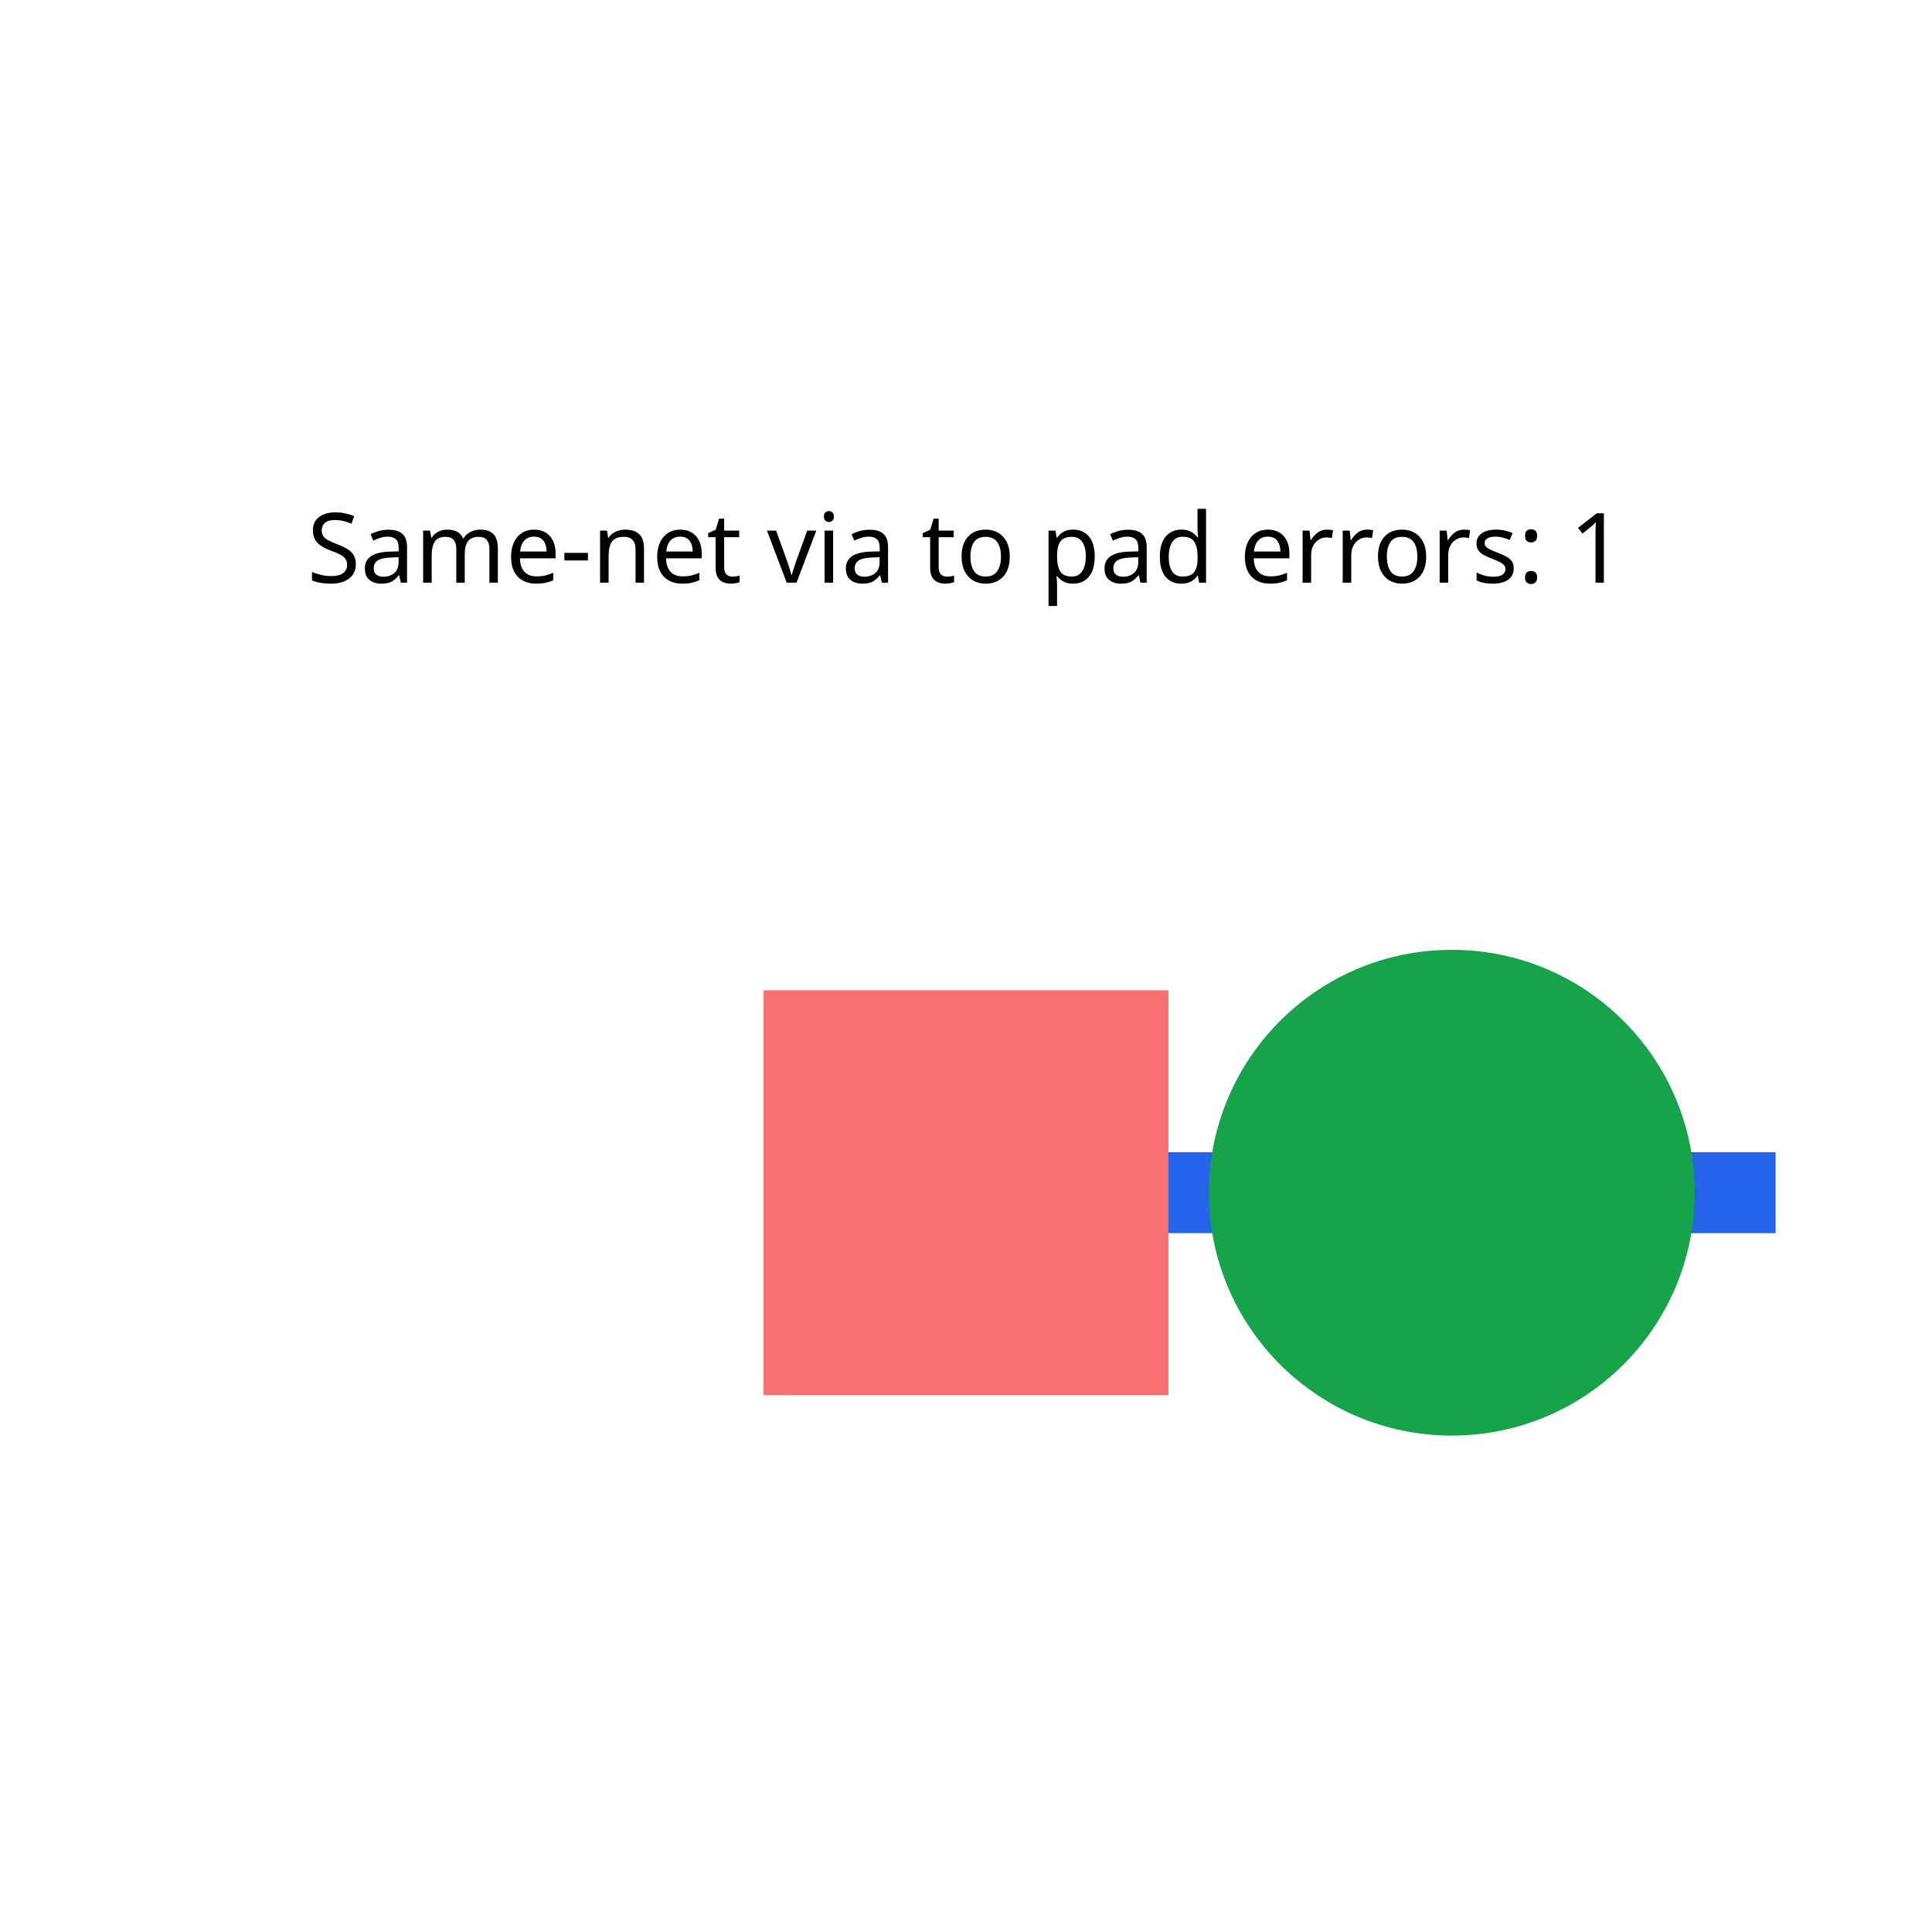
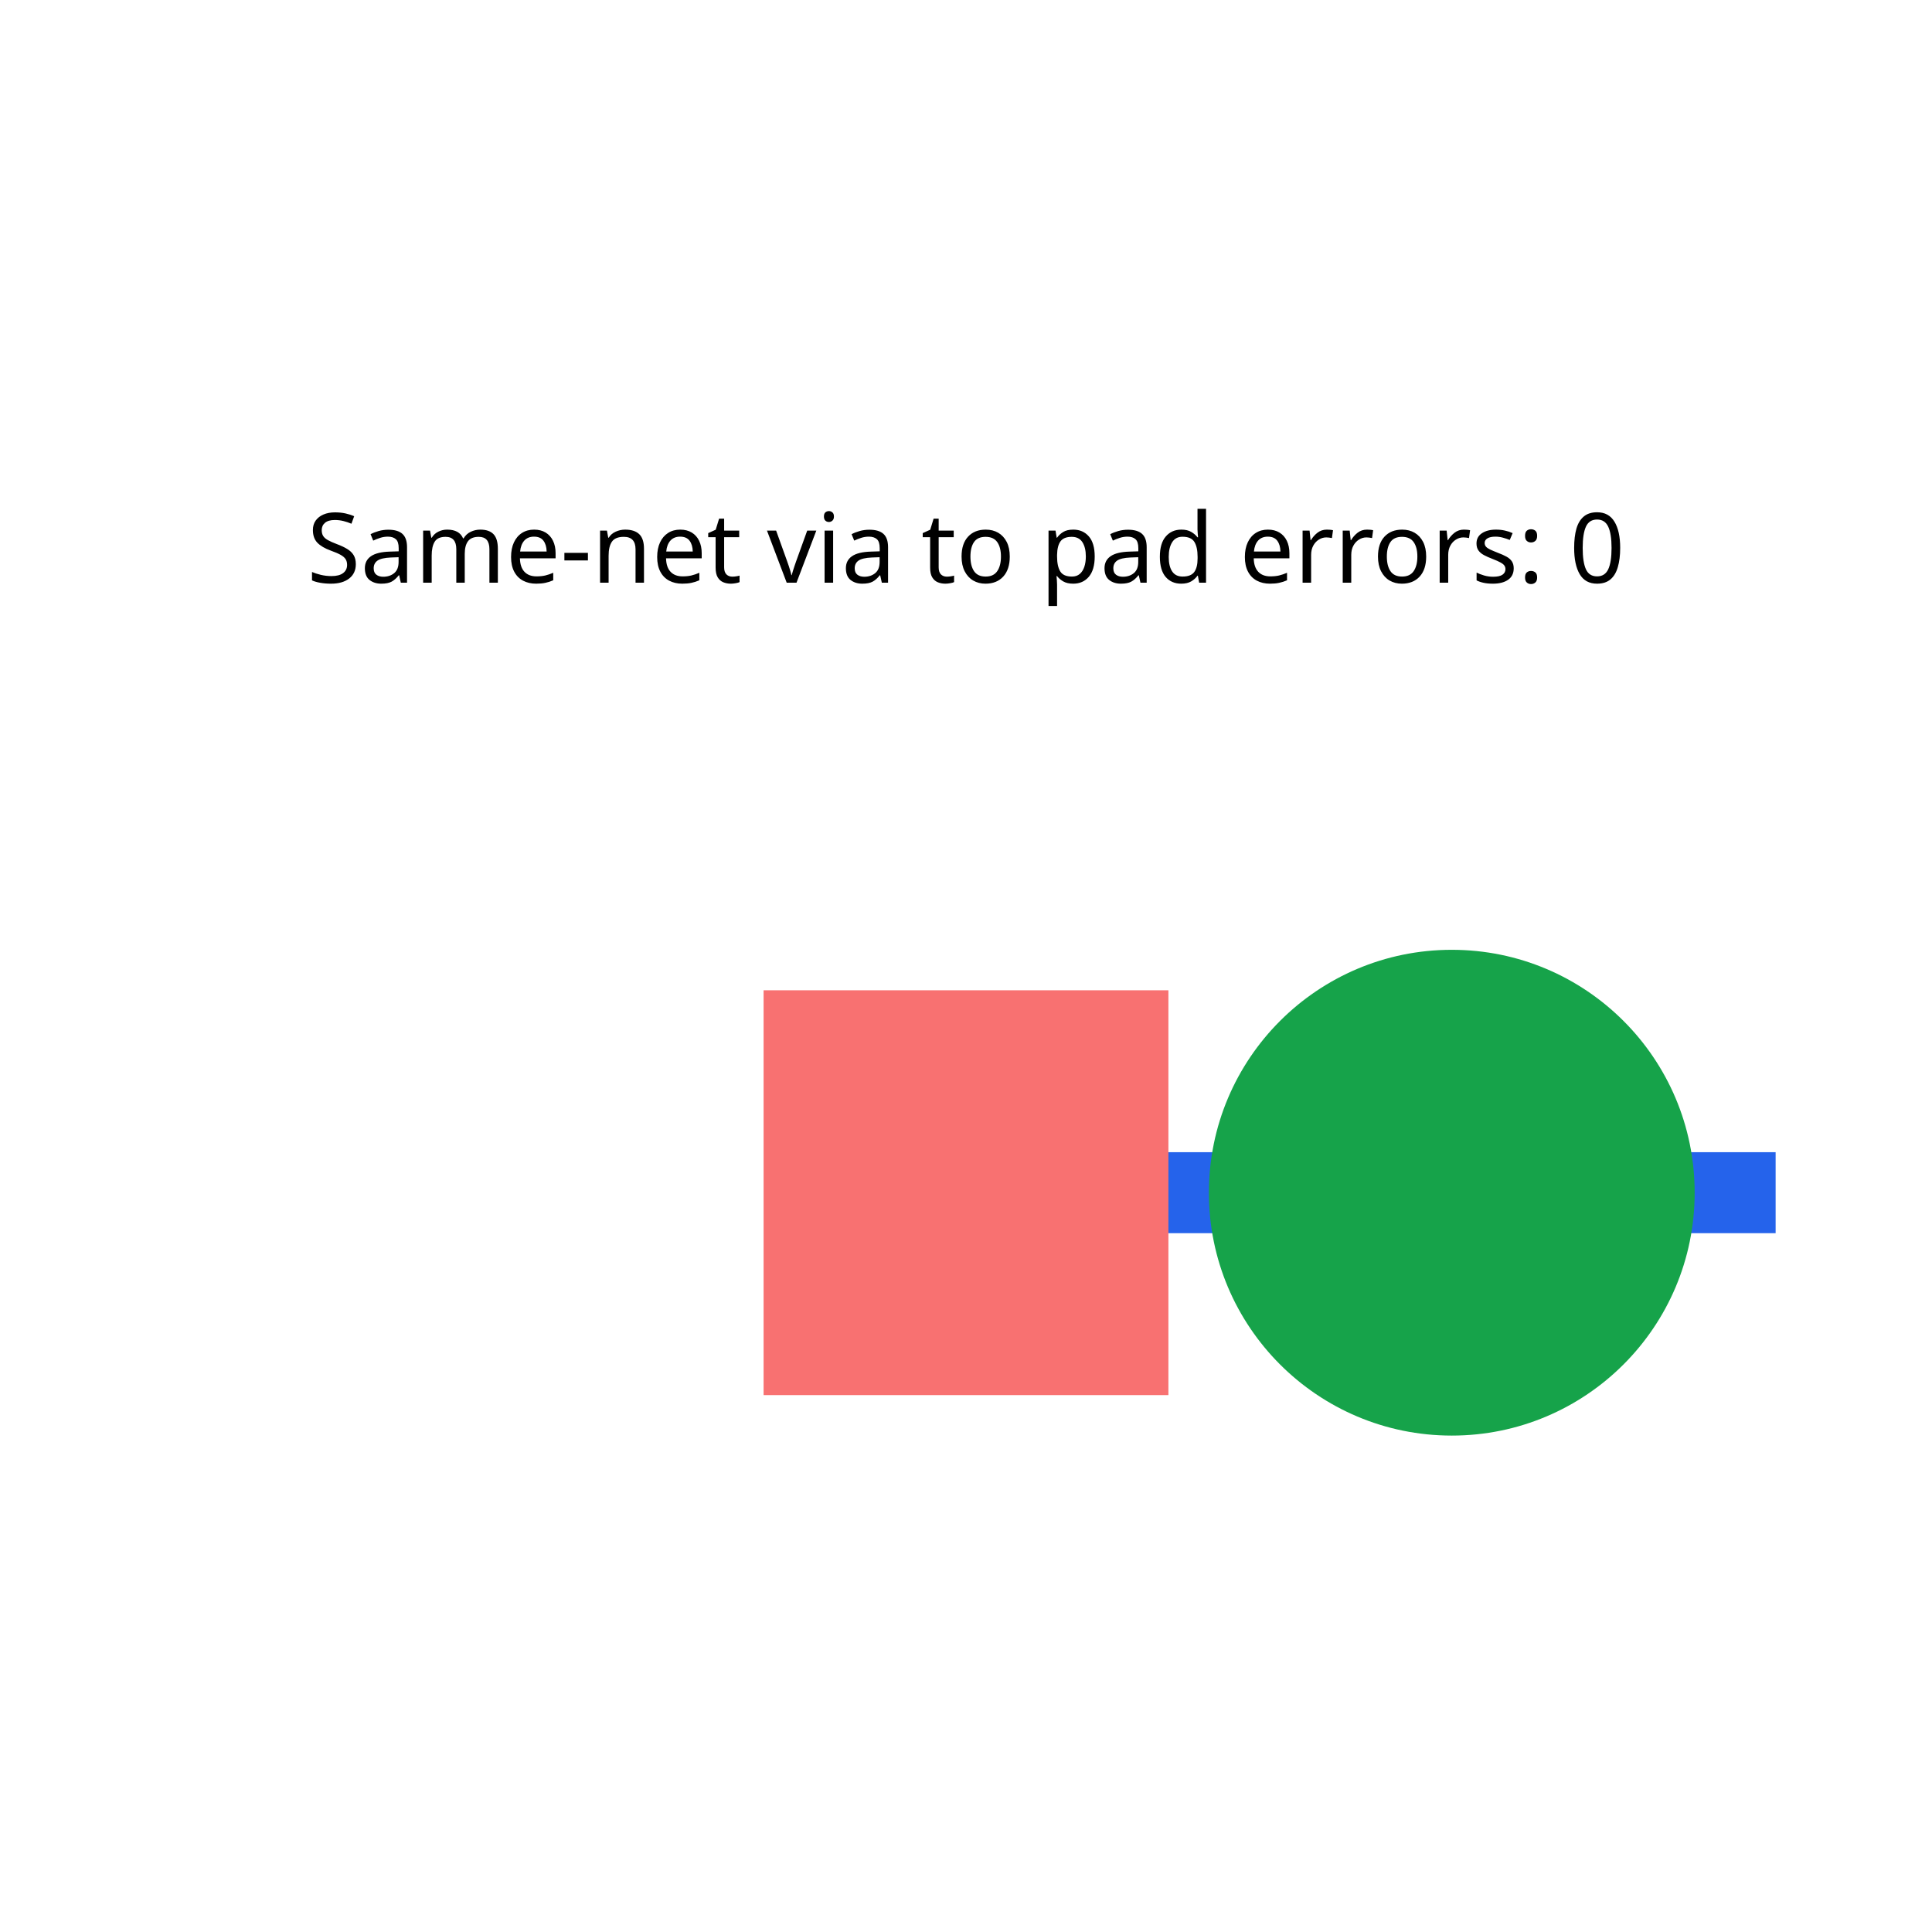
<svg xmlns="http://www.w3.org/2000/svg" width="640" height="640" viewBox="0 0 640 640">
  <rect width="100%" height="100%" fill="white" />
  <g>
    <polyline data-points="0,0 1,0" data-type="line" data-label="" points="320,395.096 588.199,395.096" fill="none" stroke="#2563eb" stroke-linejoin="round" stroke-width="26.82" />
  </g>
  <g>
    <rect data-type="rect" data-label="" data-x="0" data-y="0" x="252.95" y="328.046" width="134.1" height="134.1" fill="#f87171" stroke="black" stroke-width="0.004" />
  </g>
  <circle data-type="circle" data-label="" data-x="0.6" data-y="0" cx="480.92" cy="395.096" r="80.46" fill="#16a34a" stroke="black" stroke-width="0.004" />
-   <text data-type="text" data-label="Same-net via to pad errors: 1" data-x="0" data-y="0.8" x="320" y="180.536" fill="black" font-size="32.184" font-family="sans-serif" text-anchor="middle" dominant-baseline="central">Same-net via to pad errors: 1</text>
+   <text data-type="text" data-label="Same-net via to pad errors: 0" data-x="0" data-y="0.8" x="320" y="180.536" fill="black" font-size="32.184" font-family="sans-serif" text-anchor="middle" dominant-baseline="central">Same-net via to pad errors: 0</text>
  <g id="crosshair" style="display: none">
    <line id="crosshair-h" y1="0" y2="640" stroke="#666" stroke-width="0.5" />
    <line id="crosshair-v" x1="0" x2="640" stroke="#666" stroke-width="0.5" />
    <text id="coordinates" font-family="monospace" font-size="12" fill="#666" />
  </g>
</svg>
